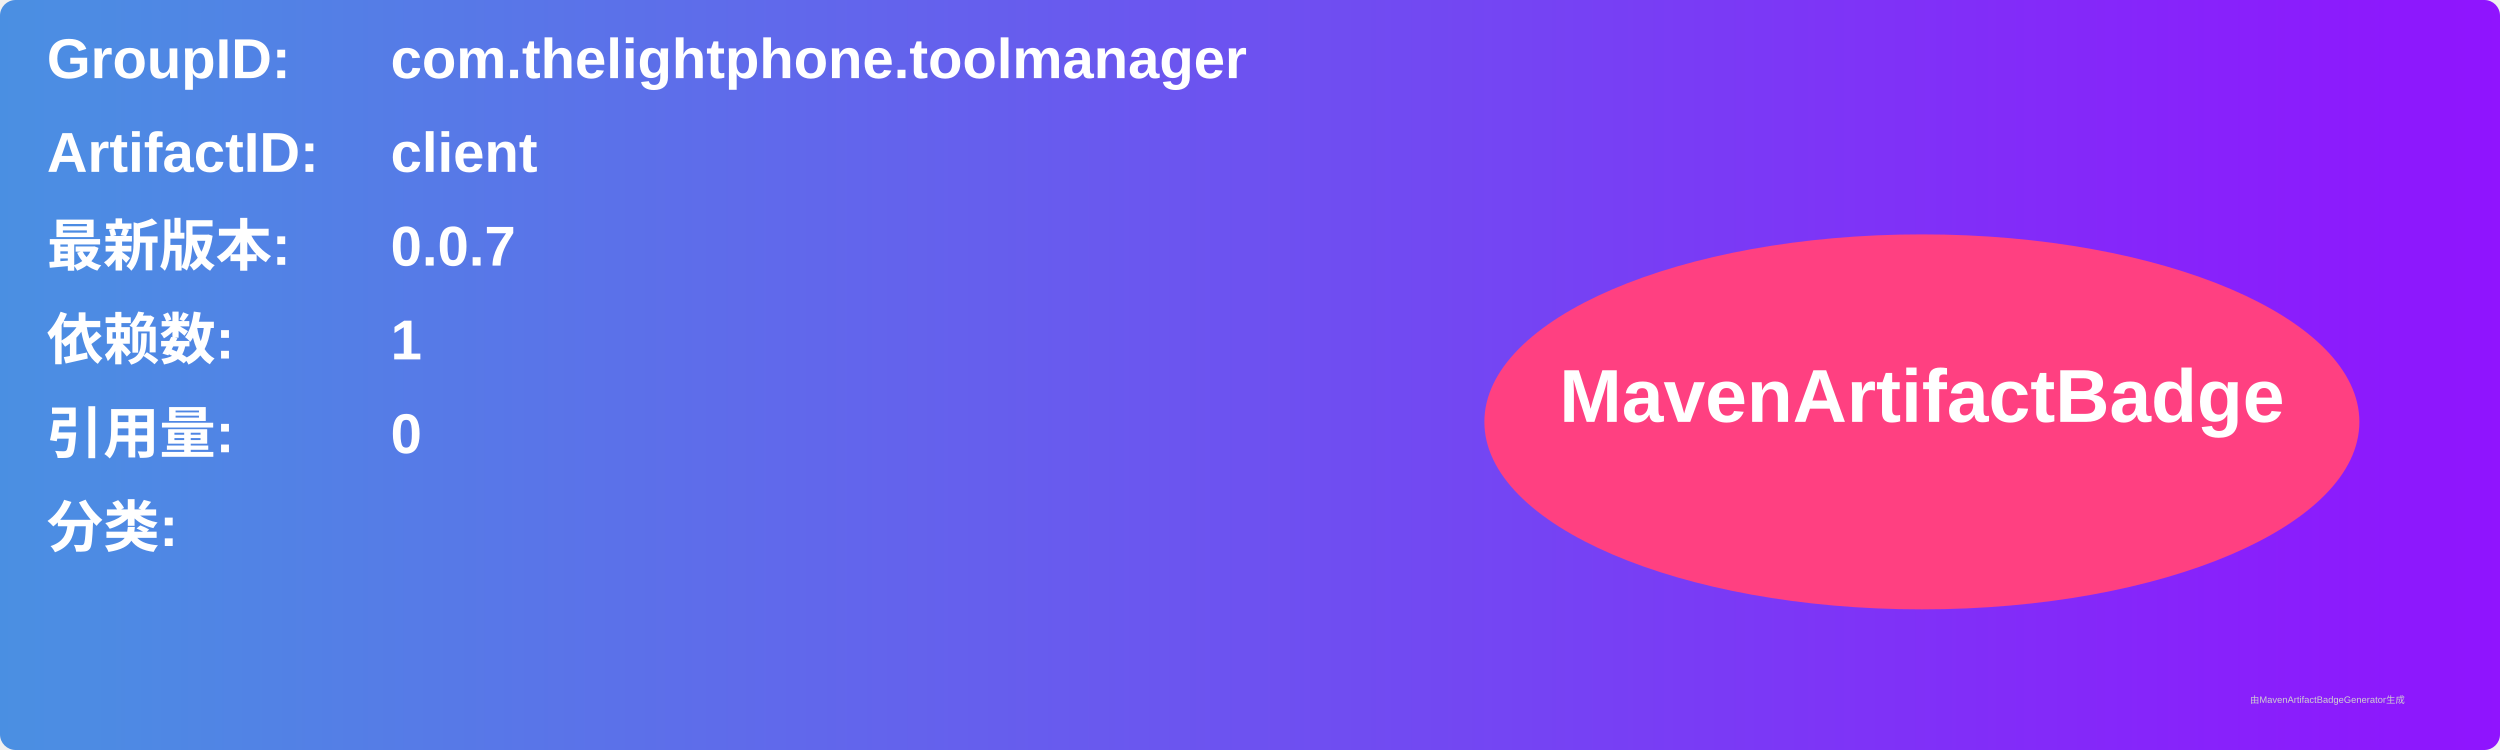
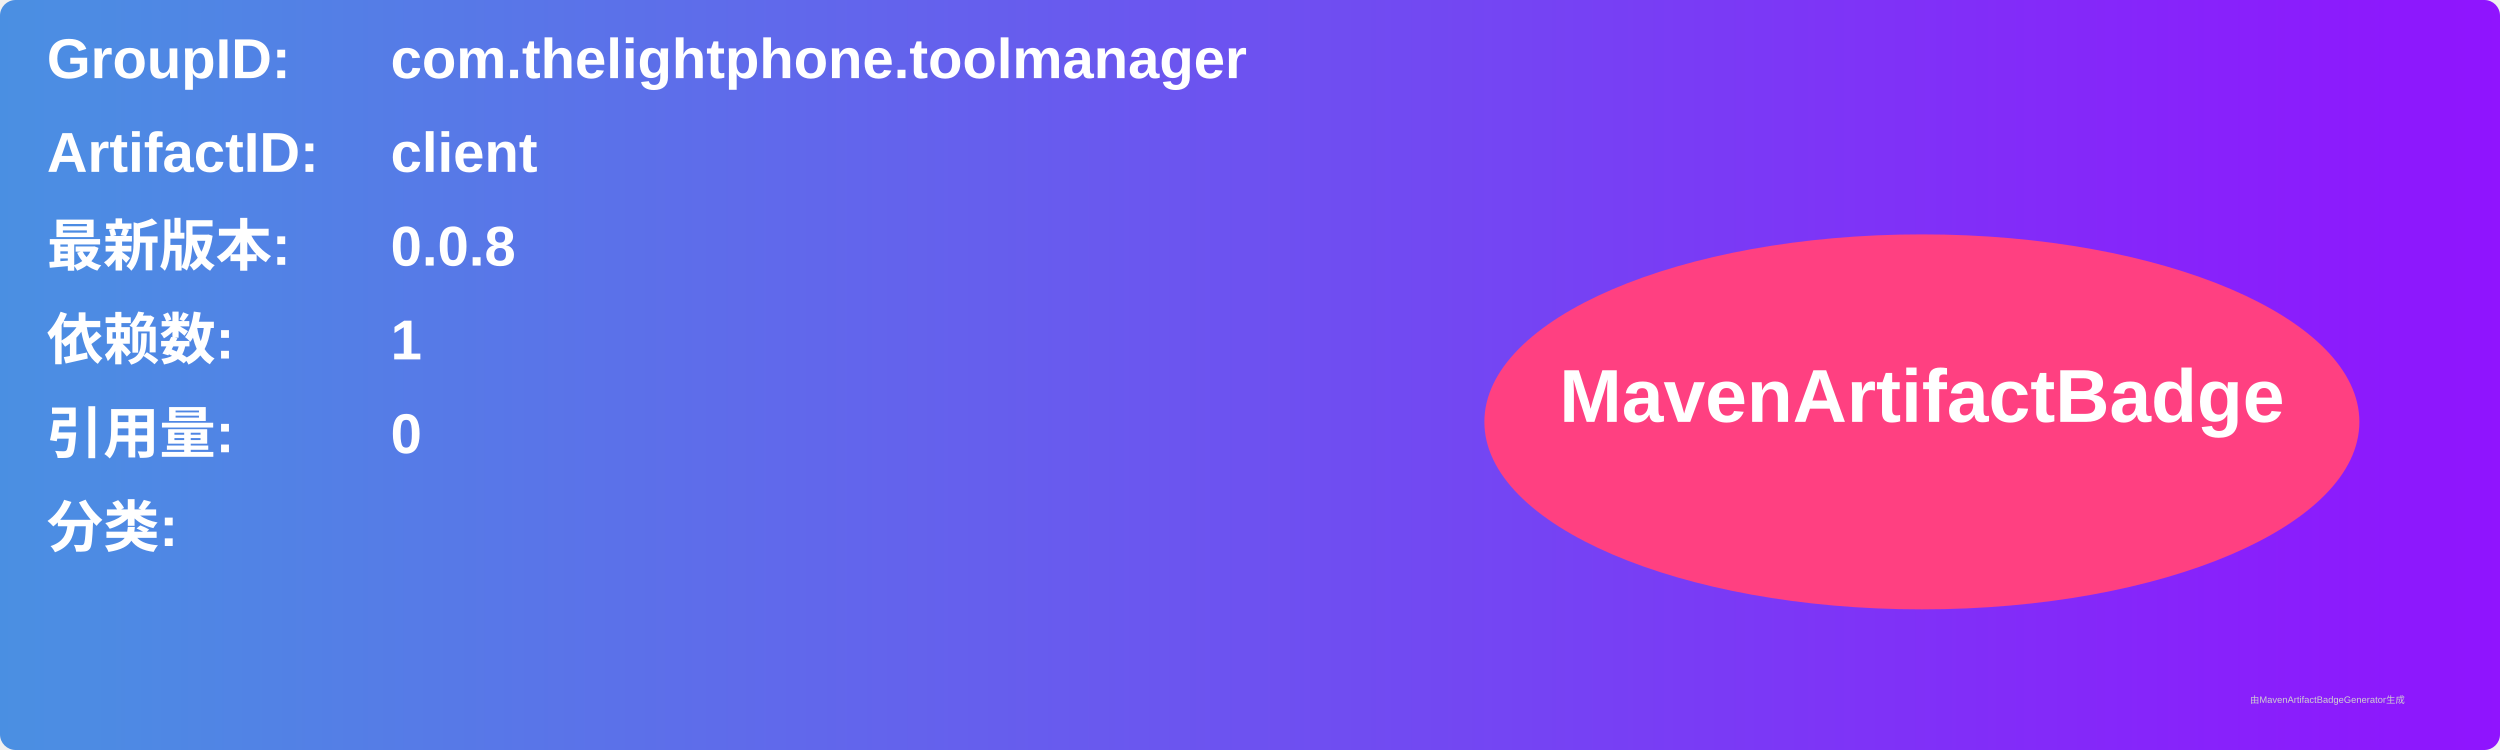
<svg xmlns="http://www.w3.org/2000/svg" width="800" height="240" viewBox="0 0 800 240">
  <linearGradient id="grad" x1="0%" y1="0%" x2="100%" y2="0%">
    <stop offset="0%" stop-color="#4a90e2" />
    <stop offset="100%" stop-color="#9013fe" />
  </linearGradient>
  <rect width="100%" height="100%" rx="5" ry="5" fill="url(#grad)" />
  <g transform="translate(15, 15)">
    <text x="0" y="10" font-family="Arial" font-size="18" fill="white" font-weight="bold" width="260">GroupID:</text>
    <text x="110" y="10" font-family="Arial" font-size="18" fill="white" font-weight="bold" width="460">com.thelightphone.toolmanager</text>
    <text x="0" y="40" font-family="Arial" font-size="18" fill="white" font-weight="bold" width="260">ArtifactID:</text>
    <text x="110" y="40" font-family="Arial" font-size="18" fill="white" font-weight="bold" width="460">client</text>
    <text x="0" y="70" font-family="Arial" font-size="18" fill="white" font-weight="bold">最新版本:</text>
    <text x="110" y="70" font-family="Arial" font-size="18" fill="white" font-weight="bold">
-       <tspan font-weight="bold">0.0.7</tspan>
+       <tspan font-weight="bold">0.0.8</tspan>
    </text>
    <text x="0" y="100" font-family="Arial" font-size="18" fill="white" font-weight="bold">依赖数: </text>
    <text x="110" y="100" font-family="Arial" font-size="18" fill="white">
      <tspan font-weight="bold">1</tspan>
    </text>
    <text x="0" y="130" font-family="Arial" font-size="18" fill="white" font-weight="bold">引用量: </text>
    <text x="110" y="130" font-family="Arial" font-size="18" fill="white">
      <tspan font-weight="bold">0</tspan>
    </text>
    <text x="0" y="160" font-family="Arial" font-size="18" fill="white" font-weight="bold">分类:</text>
    <text x="10" y="190" font-family="Arial" font-size="10" fill="white">
      <tspan font-weight="bold" />
    </text>
    <ellipse cx="600" cy="120" rx="140" ry="60" fill="#ff4081" />
    <text x="600" y="120" text-anchor="middle" font-family="Arial" font-size="24" fill="white" font-weight="bold">MavenArtifactBadge</text>
  </g>
  <text x="720" y="225" font-family="Arial" font-size="3" fill="#d0d0d0">由MavenArtifactBadgeGenerator生成</text>
</svg>
